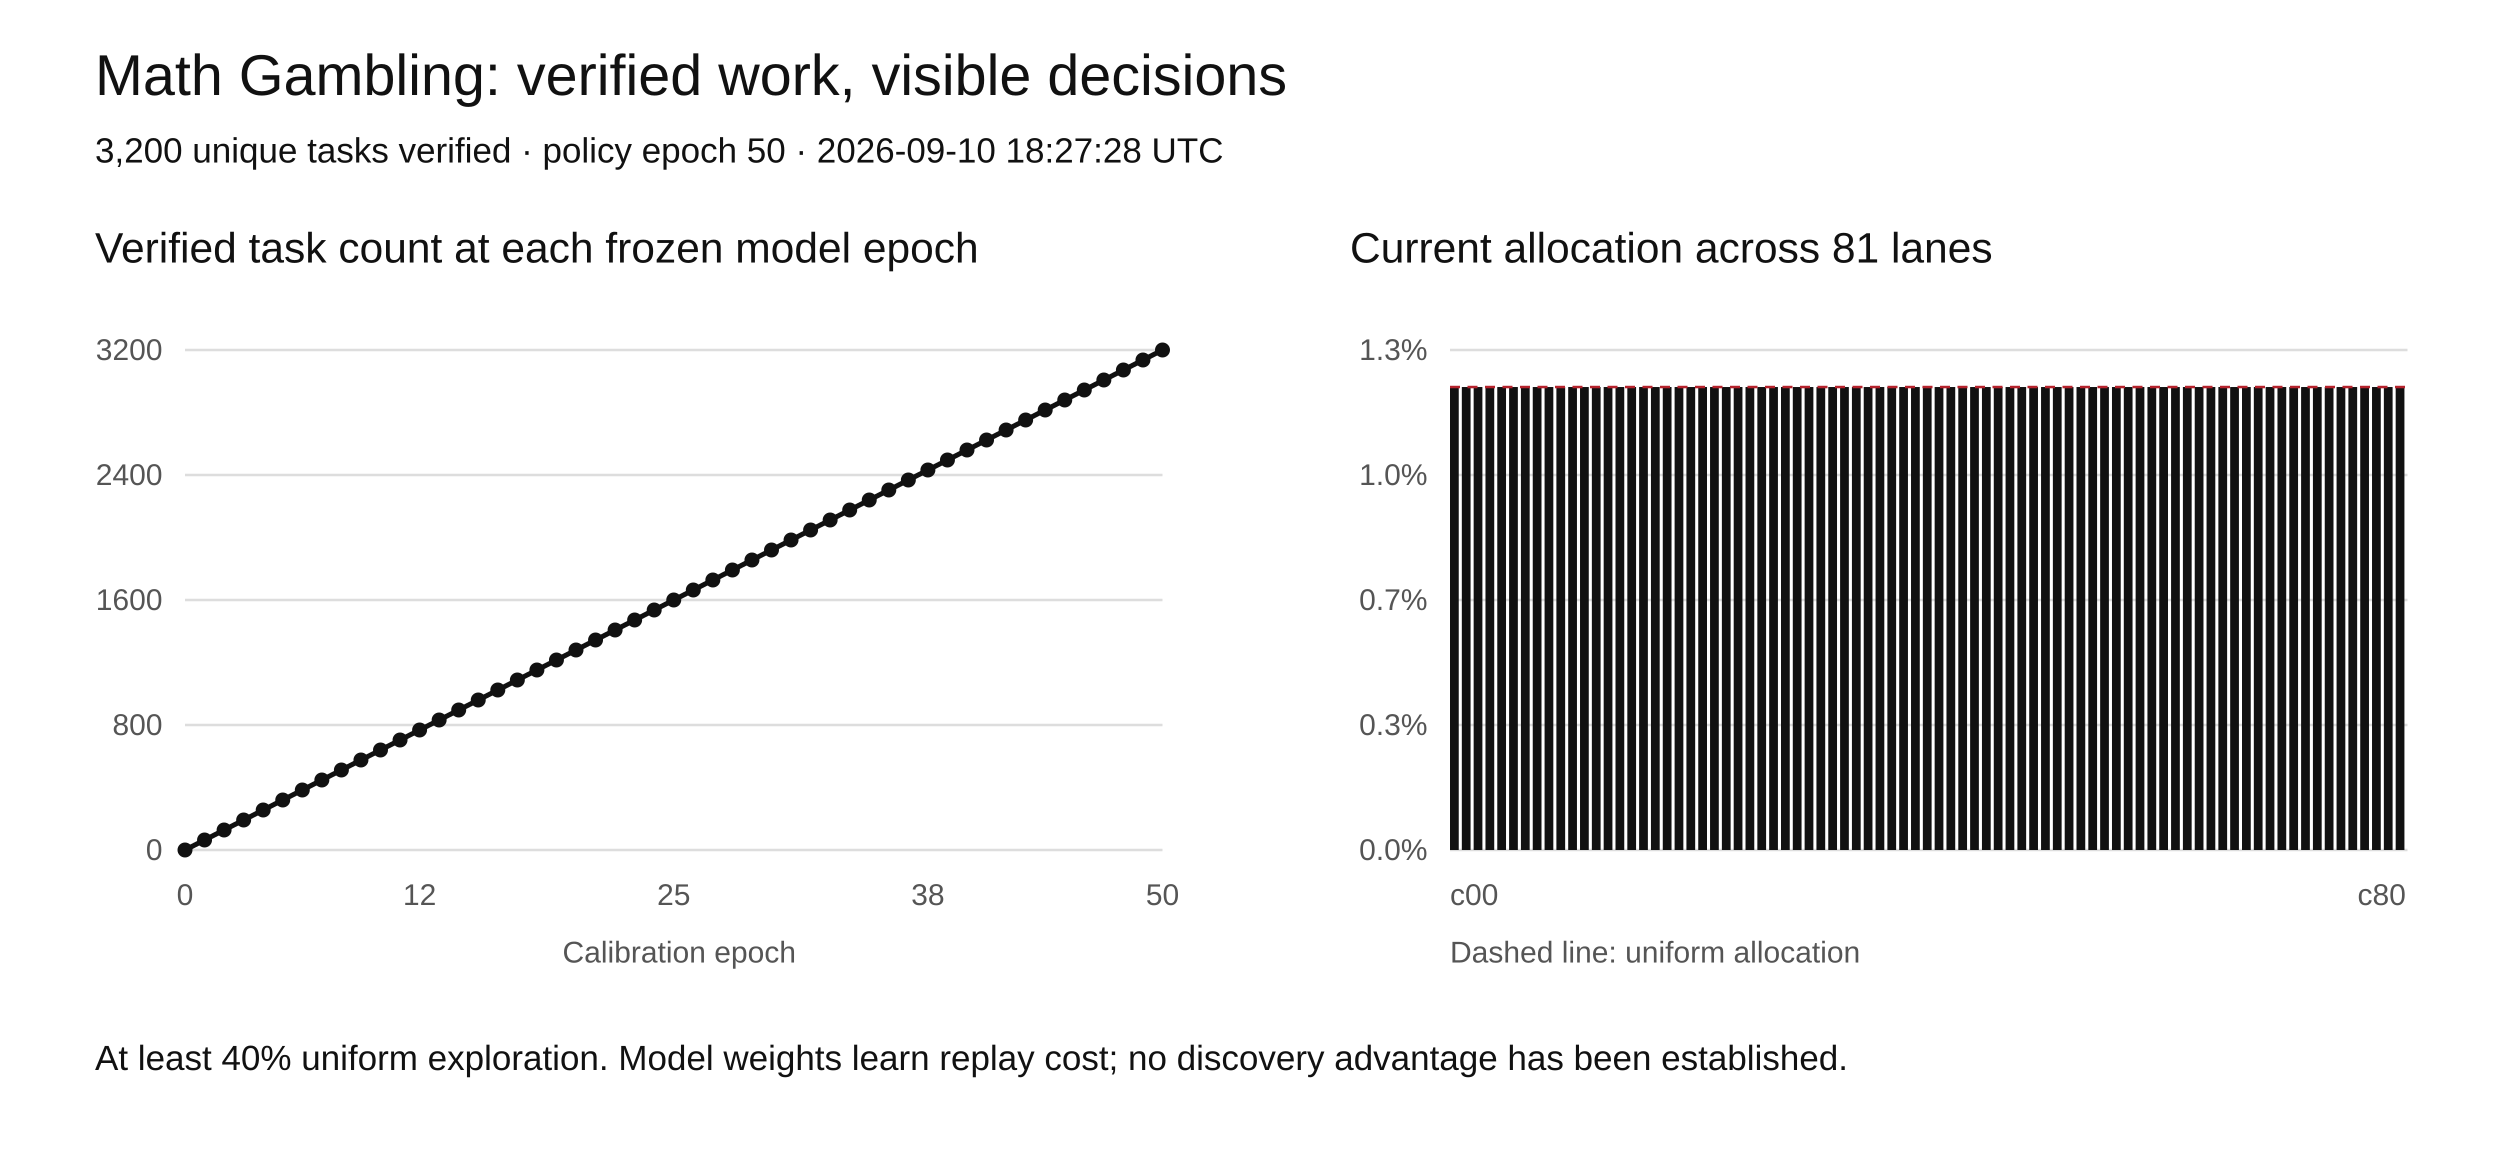
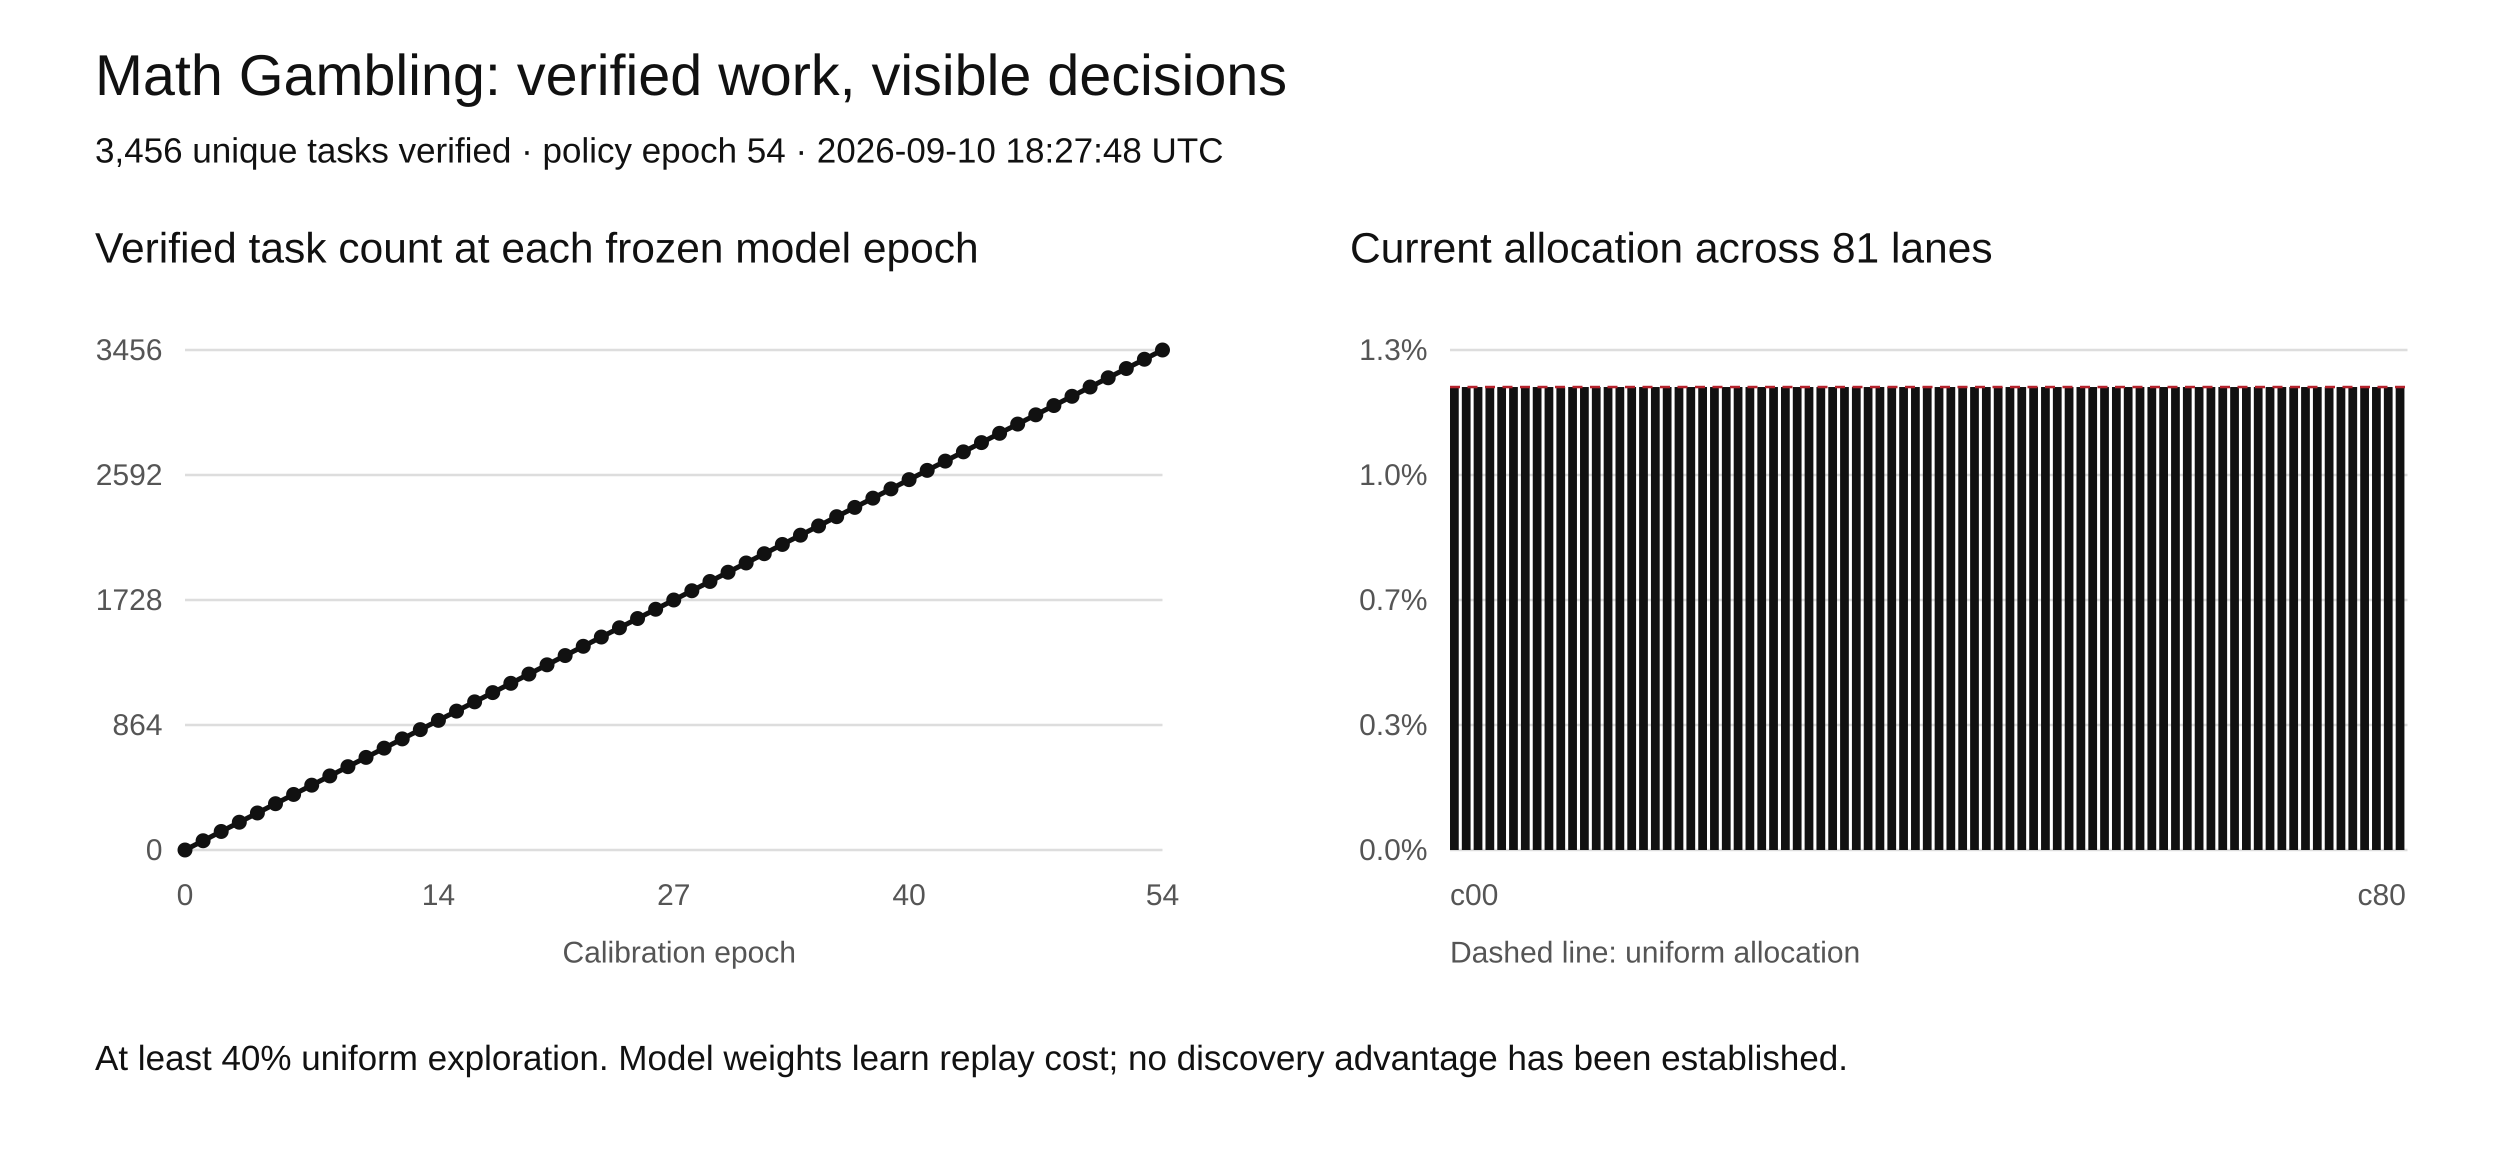
<svg xmlns="http://www.w3.org/2000/svg" width="1000" height="460" viewBox="0 0 1000 460" role="img" aria-labelledby="title desc">
  <rect width="1000" height="460" fill="white" />
  <style>text{font-family:Arial,sans-serif;fill:#111}.tick{font-size:12px;fill:#555}.grid{stroke:#ddd;stroke-width:1}</style>
  <text x="38" y="38" font-size="23">Math Gambling: verified work, visible decisions</text>
-   <text x="38" y="65" font-size="14">3,200 unique tasks verified · policy epoch 50 · 2026-09-10 18:27:28 UTC</text>
+   <text x="38" y="65" font-size="14">3,456 unique tasks verified · policy epoch 54 · 2026-09-10 18:27:48 UTC</text>
  <text x="38" y="105" font-size="17">Verified task count at each frozen model epoch</text>
  <text x="540" y="105" font-size="17">Current allocation across 81 lanes</text>
  <line class="grid" x1="74" y1="340" x2="465" y2="340" />
  <text class="tick" x="65" y="344" text-anchor="end">0</text>
  <line class="grid" x1="580" y1="340" x2="963" y2="340" />
  <text class="tick" x="571" y="344" text-anchor="end">0.0%</text>
  <line class="grid" x1="74" y1="290" x2="465" y2="290" />
-   <text class="tick" x="65" y="294" text-anchor="end">800</text>
+   <text class="tick" x="65" y="294" text-anchor="end">864</text>
  <line class="grid" x1="580" y1="290" x2="963" y2="290" />
  <text class="tick" x="571" y="294" text-anchor="end">0.3%</text>
  <line class="grid" x1="74" y1="240" x2="465" y2="240" />
-   <text class="tick" x="65" y="244" text-anchor="end">1600</text>
+   <text class="tick" x="65" y="244" text-anchor="end">1728</text>
  <line class="grid" x1="580" y1="240" x2="963" y2="240" />
  <text class="tick" x="571" y="244" text-anchor="end">0.7%</text>
  <line class="grid" x1="74" y1="190" x2="465" y2="190" />
-   <text class="tick" x="65" y="194" text-anchor="end">2400</text>
+   <text class="tick" x="65" y="194" text-anchor="end">2592</text>
  <line class="grid" x1="580" y1="190" x2="963" y2="190" />
  <text class="tick" x="571" y="194" text-anchor="end">1.0%</text>
  <line class="grid" x1="74" y1="140" x2="465" y2="140" />
-   <text class="tick" x="65" y="144" text-anchor="end">3200</text>
+   <text class="tick" x="65" y="144" text-anchor="end">3456</text>
  <line class="grid" x1="580" y1="140" x2="963" y2="140" />
  <text class="tick" x="571" y="144" text-anchor="end">1.3%</text>
-   <polyline fill="none" stroke="#111" stroke-width="2" points="74.00,340.00 81.82,336.00 89.64,332.00 97.46,328.00 105.28,324.00 113.10,320.00 120.92,316.00 128.74,312.00 136.56,308.00 144.38,304.00 152.20,300.00 160.02,296.00 167.84,292.00 175.66,288.00 183.48,284.00 191.30,280.00 199.12,276.00 206.94,272.00 214.76,268.00 222.58,264.00 230.40,260.00 238.22,256.00 246.04,252.00 253.86,248.00 261.68,244.00 269.50,240.00 277.32,236.00 285.14,232.00 292.96,228.00 300.78,224.00 308.60,220.00 316.42,216.00 324.24,212.00 332.06,208.00 339.88,204.00 347.70,200.00 355.52,196.00 363.34,192.00 371.16,188.00 378.98,184.00 386.80,180.00 394.62,176.00 402.44,172.00 410.26,168.00 418.08,164.00 425.90,160.00 433.72,156.00 441.54,152.00 449.36,148.00 457.18,144.00 465.00,140.00" />
+   <polyline fill="none" stroke="#111" stroke-width="2" points="74.00,340.00 81.24,336.30 88.48,332.59 95.72,328.89 102.96,325.19 110.20,321.48 117.44,317.78 124.69,314.07 131.93,310.37 139.17,306.67 146.41,302.96 153.65,299.26 160.89,295.56 168.13,291.85 175.37,288.15 182.61,284.44 189.85,280.74 197.09,277.04 204.33,273.33 211.57,269.63 218.81,265.93 226.06,262.22 233.30,258.52 240.54,254.81 247.78,251.11 255.02,247.41 262.26,243.70 269.50,240.00 276.74,236.30 283.98,232.59 291.22,228.89 298.46,225.19 305.70,221.48 312.94,217.78 320.19,214.07 327.43,210.37 334.67,206.67 341.91,202.96 349.15,199.26 356.39,195.56 363.63,191.85 370.87,188.15 378.11,184.44 385.35,180.74 392.59,177.04 399.83,173.33 407.07,169.63 414.31,165.93 421.56,162.22 428.80,158.52 436.04,154.81 443.28,151.11 450.52,147.41 457.76,143.70 465.00,140.00" />
  <circle cx="74.00" cy="340.00" r="3" fill="#111" />
-   <circle cx="81.82" cy="336.00" r="3" fill="#111" />
-   <circle cx="89.64" cy="332.00" r="3" fill="#111" />
-   <circle cx="97.46" cy="328.00" r="3" fill="#111" />
-   <circle cx="105.28" cy="324.00" r="3" fill="#111" />
-   <circle cx="113.10" cy="320.00" r="3" fill="#111" />
-   <circle cx="120.92" cy="316.00" r="3" fill="#111" />
-   <circle cx="128.74" cy="312.00" r="3" fill="#111" />
-   <circle cx="136.56" cy="308.00" r="3" fill="#111" />
-   <circle cx="144.38" cy="304.00" r="3" fill="#111" />
-   <circle cx="152.20" cy="300.00" r="3" fill="#111" />
-   <circle cx="160.02" cy="296.00" r="3" fill="#111" />
-   <circle cx="167.84" cy="292.00" r="3" fill="#111" />
-   <circle cx="175.66" cy="288.00" r="3" fill="#111" />
-   <circle cx="183.48" cy="284.00" r="3" fill="#111" />
-   <circle cx="191.30" cy="280.00" r="3" fill="#111" />
-   <circle cx="199.12" cy="276.00" r="3" fill="#111" />
-   <circle cx="206.94" cy="272.00" r="3" fill="#111" />
-   <circle cx="214.76" cy="268.00" r="3" fill="#111" />
-   <circle cx="222.58" cy="264.00" r="3" fill="#111" />
-   <circle cx="230.40" cy="260.00" r="3" fill="#111" />
-   <circle cx="238.22" cy="256.00" r="3" fill="#111" />
-   <circle cx="246.04" cy="252.00" r="3" fill="#111" />
-   <circle cx="253.86" cy="248.00" r="3" fill="#111" />
-   <circle cx="261.68" cy="244.00" r="3" fill="#111" />
+   <circle cx="81.24" cy="336.30" r="3" fill="#111" />
+   <circle cx="88.48" cy="332.59" r="3" fill="#111" />
+   <circle cx="95.72" cy="328.89" r="3" fill="#111" />
+   <circle cx="102.96" cy="325.19" r="3" fill="#111" />
+   <circle cx="110.20" cy="321.48" r="3" fill="#111" />
+   <circle cx="117.44" cy="317.78" r="3" fill="#111" />
+   <circle cx="124.69" cy="314.07" r="3" fill="#111" />
+   <circle cx="131.93" cy="310.37" r="3" fill="#111" />
+   <circle cx="139.17" cy="306.67" r="3" fill="#111" />
+   <circle cx="146.41" cy="302.96" r="3" fill="#111" />
+   <circle cx="153.65" cy="299.26" r="3" fill="#111" />
+   <circle cx="160.89" cy="295.56" r="3" fill="#111" />
+   <circle cx="168.13" cy="291.85" r="3" fill="#111" />
+   <circle cx="175.37" cy="288.15" r="3" fill="#111" />
+   <circle cx="182.61" cy="284.44" r="3" fill="#111" />
+   <circle cx="189.85" cy="280.74" r="3" fill="#111" />
+   <circle cx="197.09" cy="277.04" r="3" fill="#111" />
+   <circle cx="204.33" cy="273.33" r="3" fill="#111" />
+   <circle cx="211.57" cy="269.63" r="3" fill="#111" />
+   <circle cx="218.81" cy="265.93" r="3" fill="#111" />
+   <circle cx="226.06" cy="262.22" r="3" fill="#111" />
+   <circle cx="233.30" cy="258.52" r="3" fill="#111" />
+   <circle cx="240.54" cy="254.81" r="3" fill="#111" />
+   <circle cx="247.78" cy="251.11" r="3" fill="#111" />
+   <circle cx="255.02" cy="247.41" r="3" fill="#111" />
+   <circle cx="262.26" cy="243.70" r="3" fill="#111" />
  <circle cx="269.50" cy="240.00" r="3" fill="#111" />
-   <circle cx="277.32" cy="236.00" r="3" fill="#111" />
-   <circle cx="285.14" cy="232.00" r="3" fill="#111" />
-   <circle cx="292.96" cy="228.00" r="3" fill="#111" />
-   <circle cx="300.78" cy="224.00" r="3" fill="#111" />
-   <circle cx="308.60" cy="220.00" r="3" fill="#111" />
-   <circle cx="316.42" cy="216.00" r="3" fill="#111" />
-   <circle cx="324.24" cy="212.00" r="3" fill="#111" />
-   <circle cx="332.06" cy="208.00" r="3" fill="#111" />
-   <circle cx="339.88" cy="204.00" r="3" fill="#111" />
-   <circle cx="347.70" cy="200.00" r="3" fill="#111" />
-   <circle cx="355.52" cy="196.00" r="3" fill="#111" />
-   <circle cx="363.34" cy="192.00" r="3" fill="#111" />
-   <circle cx="371.16" cy="188.00" r="3" fill="#111" />
-   <circle cx="378.98" cy="184.00" r="3" fill="#111" />
-   <circle cx="386.80" cy="180.00" r="3" fill="#111" />
-   <circle cx="394.62" cy="176.00" r="3" fill="#111" />
-   <circle cx="402.44" cy="172.00" r="3" fill="#111" />
-   <circle cx="410.26" cy="168.00" r="3" fill="#111" />
-   <circle cx="418.08" cy="164.00" r="3" fill="#111" />
-   <circle cx="425.90" cy="160.00" r="3" fill="#111" />
-   <circle cx="433.72" cy="156.00" r="3" fill="#111" />
-   <circle cx="441.54" cy="152.00" r="3" fill="#111" />
-   <circle cx="449.36" cy="148.00" r="3" fill="#111" />
-   <circle cx="457.18" cy="144.00" r="3" fill="#111" />
+   <circle cx="276.74" cy="236.30" r="3" fill="#111" />
+   <circle cx="283.98" cy="232.59" r="3" fill="#111" />
+   <circle cx="291.22" cy="228.89" r="3" fill="#111" />
+   <circle cx="298.46" cy="225.19" r="3" fill="#111" />
+   <circle cx="305.70" cy="221.48" r="3" fill="#111" />
+   <circle cx="312.94" cy="217.78" r="3" fill="#111" />
+   <circle cx="320.19" cy="214.07" r="3" fill="#111" />
+   <circle cx="327.43" cy="210.37" r="3" fill="#111" />
+   <circle cx="334.67" cy="206.67" r="3" fill="#111" />
+   <circle cx="341.91" cy="202.96" r="3" fill="#111" />
+   <circle cx="349.15" cy="199.26" r="3" fill="#111" />
+   <circle cx="356.39" cy="195.56" r="3" fill="#111" />
+   <circle cx="363.63" cy="191.85" r="3" fill="#111" />
+   <circle cx="370.87" cy="188.15" r="3" fill="#111" />
+   <circle cx="378.11" cy="184.44" r="3" fill="#111" />
+   <circle cx="385.35" cy="180.74" r="3" fill="#111" />
+   <circle cx="392.59" cy="177.04" r="3" fill="#111" />
+   <circle cx="399.83" cy="173.33" r="3" fill="#111" />
+   <circle cx="407.07" cy="169.63" r="3" fill="#111" />
+   <circle cx="414.31" cy="165.93" r="3" fill="#111" />
+   <circle cx="421.56" cy="162.22" r="3" fill="#111" />
+   <circle cx="428.80" cy="158.52" r="3" fill="#111" />
+   <circle cx="436.04" cy="154.81" r="3" fill="#111" />
+   <circle cx="443.28" cy="151.11" r="3" fill="#111" />
+   <circle cx="450.52" cy="147.41" r="3" fill="#111" />
+   <circle cx="457.76" cy="143.70" r="3" fill="#111" />
  <circle cx="465.00" cy="140.00" r="3" fill="#111" />
  <text class="tick" x="74.00" y="362" text-anchor="middle">0</text>
-   <text class="tick" x="167.84" y="362" text-anchor="middle">12</text>
-   <text class="tick" x="269.50" y="362" text-anchor="middle">25</text>
-   <text class="tick" x="371.16" y="362" text-anchor="middle">38</text>
-   <text class="tick" x="465.00" y="362" text-anchor="middle">50</text>
+   <text class="tick" x="175.37" y="362" text-anchor="middle">14</text>
+   <text class="tick" x="269.50" y="362" text-anchor="middle">27</text>
+   <text class="tick" x="363.63" y="362" text-anchor="middle">40</text>
+   <text class="tick" x="465.00" y="362" text-anchor="middle">54</text>
  <rect x="580.00" y="154.81" width="3.5" height="185.19" fill="#111" />
  <rect x="584.73" y="154.81" width="3.5" height="185.19" fill="#111" />
  <rect x="589.46" y="154.81" width="3.5" height="185.19" fill="#111" />
  <rect x="594.19" y="154.81" width="3.5" height="185.19" fill="#111" />
  <rect x="598.91" y="154.81" width="3.5" height="185.19" fill="#111" />
  <rect x="603.64" y="154.81" width="3.5" height="185.19" fill="#111" />
  <rect x="608.37" y="154.81" width="3.5" height="185.19" fill="#111" />
  <rect x="613.10" y="154.81" width="3.5" height="185.19" fill="#111" />
  <rect x="617.83" y="154.81" width="3.5" height="185.19" fill="#111" />
  <rect x="622.56" y="154.81" width="3.5" height="185.19" fill="#111" />
  <rect x="627.28" y="154.81" width="3.5" height="185.19" fill="#111" />
  <rect x="632.01" y="154.81" width="3.5" height="185.19" fill="#111" />
  <rect x="636.74" y="154.81" width="3.5" height="185.19" fill="#111" />
  <rect x="641.47" y="154.81" width="3.5" height="185.19" fill="#111" />
  <rect x="646.20" y="154.81" width="3.5" height="185.19" fill="#111" />
  <rect x="650.93" y="154.81" width="3.5" height="185.19" fill="#111" />
  <rect x="655.65" y="154.81" width="3.5" height="185.19" fill="#111" />
  <rect x="660.38" y="154.81" width="3.5" height="185.19" fill="#111" />
  <rect x="665.11" y="154.81" width="3.5" height="185.19" fill="#111" />
  <rect x="669.84" y="154.81" width="3.5" height="185.19" fill="#111" />
  <rect x="674.57" y="154.81" width="3.5" height="185.19" fill="#111" />
  <rect x="679.30" y="154.81" width="3.5" height="185.19" fill="#111" />
  <rect x="684.02" y="154.81" width="3.5" height="185.19" fill="#111" />
  <rect x="688.75" y="154.81" width="3.5" height="185.19" fill="#111" />
  <rect x="693.48" y="154.81" width="3.5" height="185.19" fill="#111" />
  <rect x="698.21" y="154.81" width="3.5" height="185.19" fill="#111" />
  <rect x="702.94" y="154.81" width="3.5" height="185.19" fill="#111" />
  <rect x="707.67" y="154.81" width="3.5" height="185.19" fill="#111" />
  <rect x="712.40" y="154.81" width="3.5" height="185.19" fill="#111" />
  <rect x="717.12" y="154.81" width="3.5" height="185.19" fill="#111" />
  <rect x="721.85" y="154.81" width="3.5" height="185.19" fill="#111" />
  <rect x="726.58" y="154.81" width="3.5" height="185.19" fill="#111" />
  <rect x="731.31" y="154.81" width="3.5" height="185.19" fill="#111" />
  <rect x="736.04" y="154.81" width="3.5" height="185.19" fill="#111" />
  <rect x="740.77" y="154.81" width="3.5" height="185.19" fill="#111" />
  <rect x="745.49" y="154.81" width="3.5" height="185.19" fill="#111" />
  <rect x="750.22" y="154.81" width="3.5" height="185.19" fill="#111" />
  <rect x="754.95" y="154.81" width="3.5" height="185.19" fill="#111" />
  <rect x="759.68" y="154.81" width="3.5" height="185.19" fill="#111" />
  <rect x="764.41" y="154.81" width="3.5" height="185.19" fill="#111" />
  <rect x="769.14" y="154.81" width="3.5" height="185.19" fill="#111" />
  <rect x="773.86" y="154.81" width="3.5" height="185.19" fill="#111" />
  <rect x="778.59" y="154.81" width="3.5" height="185.19" fill="#111" />
  <rect x="783.32" y="154.81" width="3.5" height="185.19" fill="#111" />
  <rect x="788.05" y="154.81" width="3.5" height="185.19" fill="#111" />
  <rect x="792.78" y="154.81" width="3.5" height="185.19" fill="#111" />
  <rect x="797.51" y="154.81" width="3.5" height="185.19" fill="#111" />
  <rect x="802.23" y="154.81" width="3.5" height="185.19" fill="#111" />
  <rect x="806.96" y="154.81" width="3.5" height="185.19" fill="#111" />
  <rect x="811.69" y="154.81" width="3.5" height="185.19" fill="#111" />
  <rect x="816.42" y="154.81" width="3.5" height="185.19" fill="#111" />
  <rect x="821.15" y="154.81" width="3.5" height="185.19" fill="#111" />
  <rect x="825.88" y="154.81" width="3.5" height="185.19" fill="#111" />
  <rect x="830.60" y="154.81" width="3.5" height="185.19" fill="#111" />
  <rect x="835.33" y="154.81" width="3.5" height="185.19" fill="#111" />
  <rect x="840.06" y="154.81" width="3.5" height="185.19" fill="#111" />
  <rect x="844.79" y="154.81" width="3.5" height="185.19" fill="#111" />
  <rect x="849.52" y="154.81" width="3.5" height="185.19" fill="#111" />
  <rect x="854.25" y="154.81" width="3.5" height="185.19" fill="#111" />
  <rect x="858.98" y="154.81" width="3.5" height="185.19" fill="#111" />
  <rect x="863.70" y="154.81" width="3.5" height="185.19" fill="#111" />
  <rect x="868.43" y="154.81" width="3.5" height="185.19" fill="#111" />
  <rect x="873.16" y="154.81" width="3.5" height="185.19" fill="#111" />
  <rect x="877.89" y="154.81" width="3.5" height="185.19" fill="#111" />
  <rect x="882.62" y="154.81" width="3.5" height="185.19" fill="#111" />
  <rect x="887.35" y="154.81" width="3.5" height="185.19" fill="#111" />
  <rect x="892.07" y="154.81" width="3.5" height="185.19" fill="#111" />
  <rect x="896.80" y="154.81" width="3.5" height="185.19" fill="#111" />
  <rect x="901.53" y="154.81" width="3.5" height="185.19" fill="#111" />
  <rect x="906.26" y="154.81" width="3.5" height="185.19" fill="#111" />
  <rect x="910.99" y="154.81" width="3.5" height="185.19" fill="#111" />
  <rect x="915.72" y="154.81" width="3.5" height="185.19" fill="#111" />
  <rect x="920.44" y="154.81" width="3.5" height="185.19" fill="#111" />
  <rect x="925.17" y="154.81" width="3.5" height="185.19" fill="#111" />
  <rect x="929.90" y="154.81" width="3.5" height="185.19" fill="#111" />
  <rect x="934.63" y="154.81" width="3.5" height="185.19" fill="#111" />
  <rect x="939.36" y="154.81" width="3.5" height="185.19" fill="#111" />
  <rect x="944.09" y="154.81" width="3.5" height="185.19" fill="#111" />
  <rect x="948.81" y="154.81" width="3.5" height="185.19" fill="#111" />
  <rect x="953.54" y="154.81" width="3.5" height="185.19" fill="#111" />
  <rect x="958.27" y="154.81" width="3.5" height="185.19" fill="#111" />
  <line x1="580" x2="963" y1="154.81" y2="154.81" stroke="#b5222c" stroke-dasharray="4 3" />
  <text class="tick" x="580" y="362">c00</text>
  <text class="tick" x="943" y="362">c80</text>
  <text class="tick" x="225" y="385">Calibration epoch</text>
  <text class="tick" x="580" y="385">Dashed line: uniform allocation</text>
  <text x="38" y="428" font-size="14">At least 40% uniform exploration. Model weights learn replay cost; no discovery advantage has been established.</text>
</svg>
